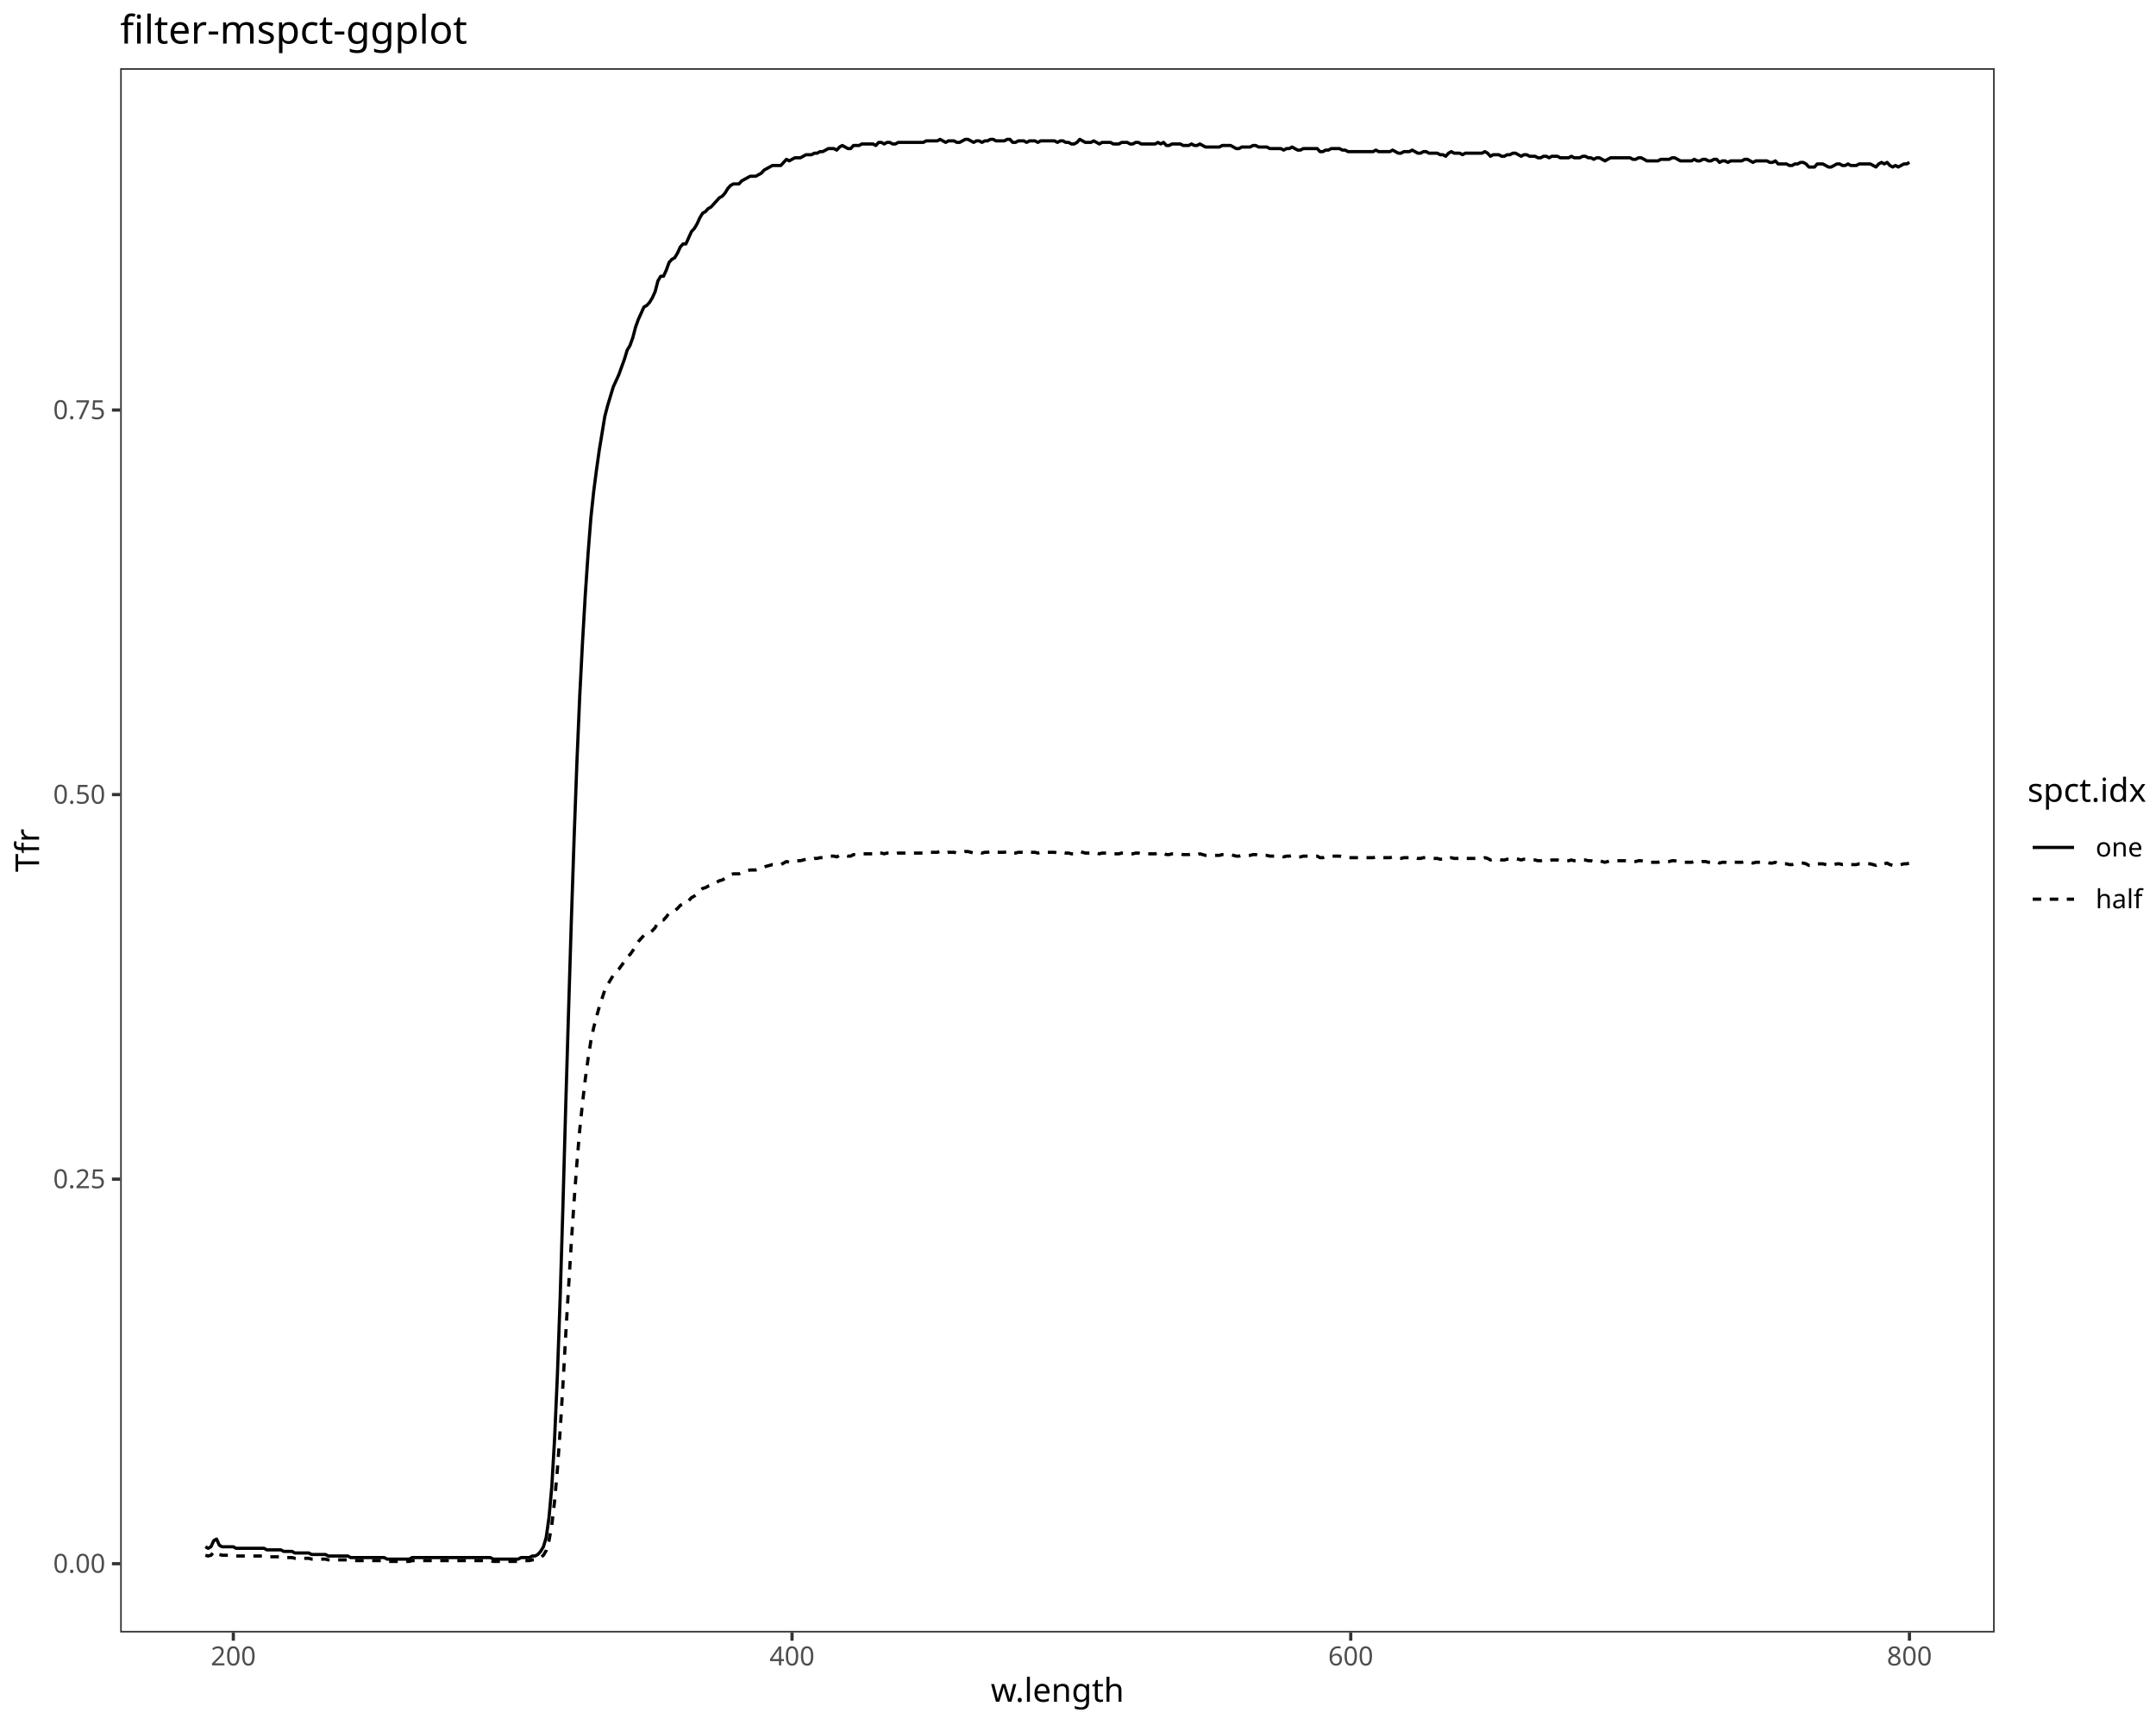
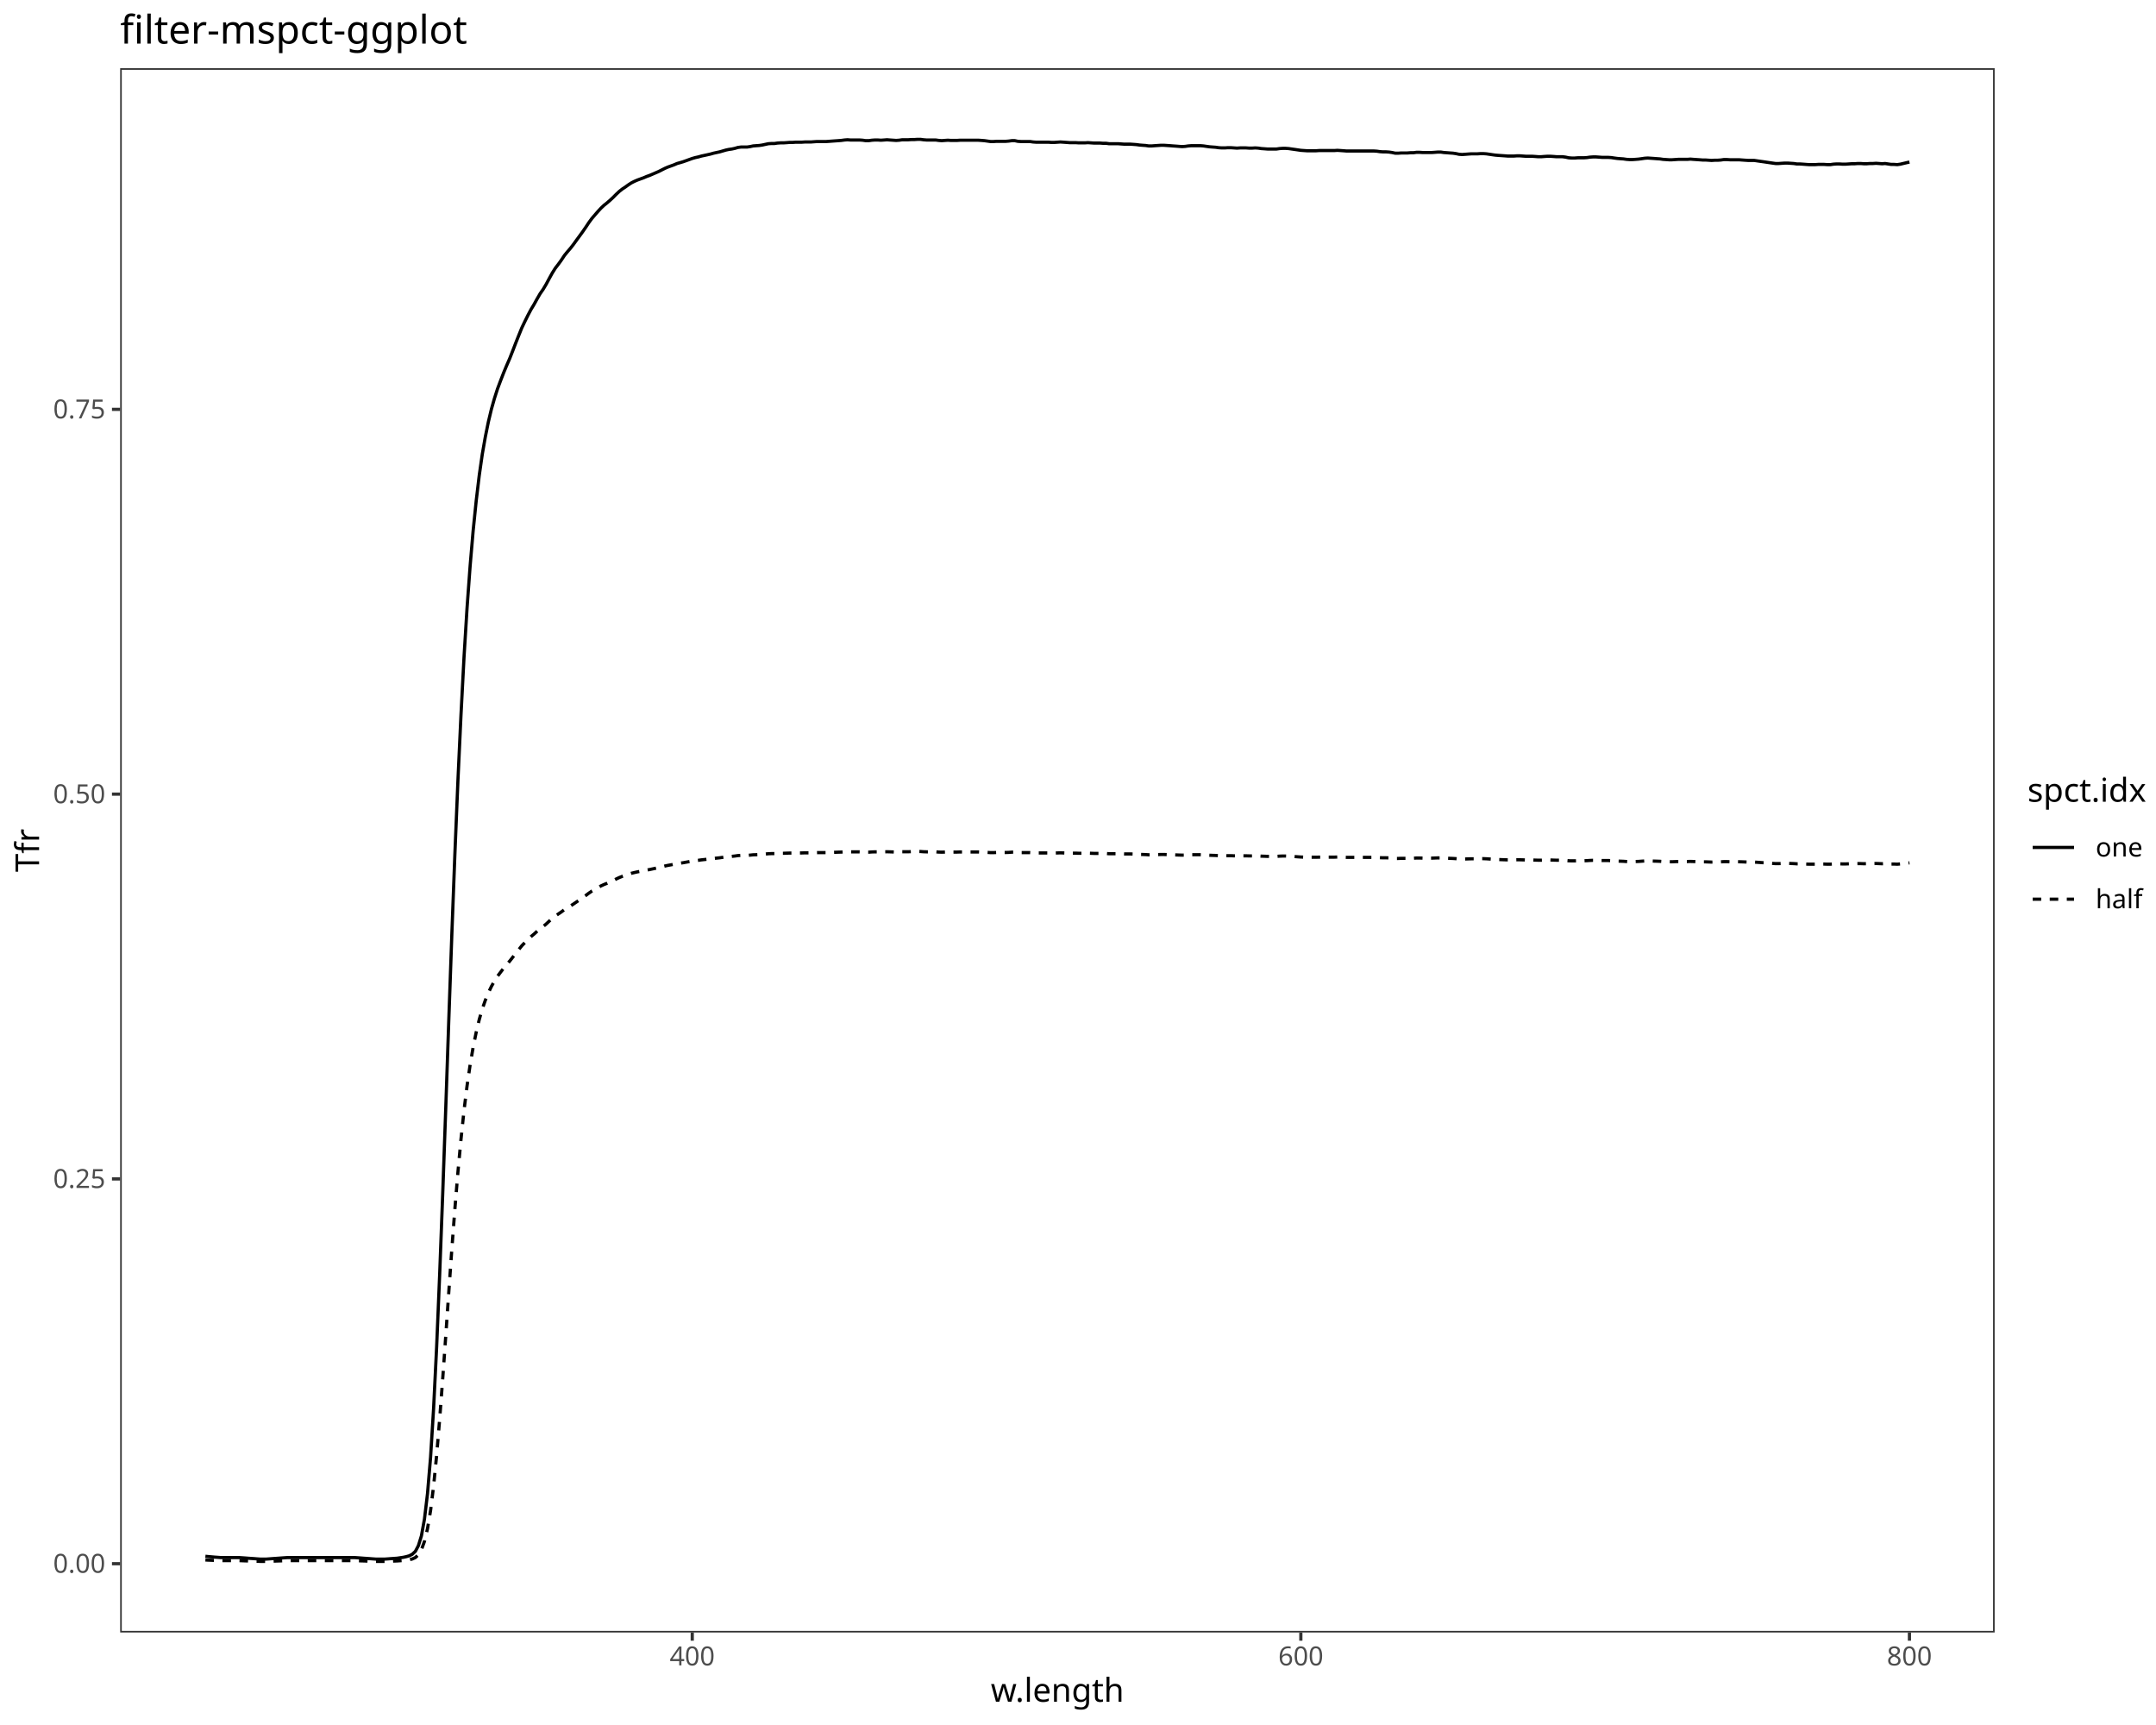
<svg xmlns="http://www.w3.org/2000/svg" class="svglite" data-engine-version="2.0" width="720.00pt" height="576.00pt" viewBox="0 0 720.00 576.00">
  <defs>
    <style type="text/css">
    .svglite line, .svglite polyline, .svglite polygon, .svglite path, .svglite rect, .svglite circle {
      fill: none;
      stroke: #000000;
      stroke-linecap: round;
      stroke-linejoin: round;
      stroke-miterlimit: 10.00;
    }
  </style>
  </defs>
  <rect width="100%" height="100%" style="stroke: none; fill: #FFFFFF;" />
  <defs>
    <clipPath id="cpMC4wMHw3MjAuMDB8MC4wMHw1NzYuMDA=">
      <rect x="0.00" y="0.00" width="720.00" height="576.00" />
    </clipPath>
  </defs>
  <g clip-path="url(#cpMC4wMHw3MjAuMDB8MC4wMHw1NzYuMDA=)">
    <rect x="0.00" y="0.00" width="720.00" height="576.00" style="stroke-width: 1.07; stroke: #FFFFFF; fill: #FFFFFF;" />
  </g>
  <defs>
    <clipPath id="cpNDAuMTN8NjY2LjEyfDIyLjc4fDU0NS4xMQ==">
      <rect x="40.13" y="22.78" width="625.99" height="522.33" />
    </clipPath>
  </defs>
  <g clip-path="url(#cpNDAuMTN8NjY2LjEyfDIyLjc4fDU0NS4xMQ==)">
    <rect x="40.13" y="22.78" width="625.99" height="522.33" style="stroke-width: 1.07; stroke: none; fill: #FFFFFF;" />
-     <polyline points="68.59,516.49 69.52,517.00 70.45,516.49 71.39,514.44 72.32,513.92 73.25,515.98 74.18,516.49 75.12,516.49 76.05,516.49 76.98,516.49 77.92,516.49 78.85,517.00 79.78,517.00 80.71,517.00 81.65,517.00 82.58,517.00 83.51,517.00 84.45,517.00 85.38,517.00 86.31,517.00 87.24,517.00 88.18,517.00 89.11,517.52 90.04,517.52 90.98,517.52 91.91,517.52 92.84,517.52 93.78,517.52 94.71,518.03 95.64,518.03 96.57,518.03 97.51,518.03 98.44,518.55 99.37,518.55 100.31,518.55 101.24,518.55 102.17,518.55 103.10,518.55 104.04,519.06 104.97,519.06 105.90,519.06 106.84,519.06 107.77,519.06 108.70,519.06 109.63,519.57 110.57,519.57 111.50,519.57 112.43,519.57 113.37,519.57 114.30,519.57 115.23,519.57 116.17,519.57 117.10,520.09 118.03,520.09 118.96,520.09 119.90,520.09 120.83,520.09 121.76,520.09 122.70,520.09 123.63,520.09 124.56,520.09 125.49,520.09 126.43,520.09 127.36,520.09 128.29,520.09 129.23,520.60 130.16,520.60 131.09,520.60 132.02,520.60 132.96,520.60 133.89,520.60 134.82,520.60 135.76,520.60 136.69,520.60 137.62,520.09 138.56,520.09 139.49,520.09 140.42,520.09 141.35,520.09 142.29,520.09 143.22,520.09 144.15,520.09 145.09,520.09 146.02,520.09 146.95,520.09 147.88,520.09 148.82,520.09 149.75,520.09 150.68,520.09 151.62,520.09 152.55,520.09 153.48,520.09 154.41,520.09 155.35,520.09 156.28,520.09 157.21,520.09 158.15,520.09 159.08,520.09 160.01,520.09 160.95,520.09 161.88,520.09 162.81,520.09 163.74,520.09 164.68,520.60 165.61,520.60 166.54,520.60 167.48,520.60 168.41,520.60 169.34,520.60 170.27,520.60 171.21,520.60 172.14,520.60 173.07,520.60 174.01,520.09 174.94,520.09 175.87,520.09 176.80,520.09 177.74,519.57 178.67,519.57 179.60,519.06 180.54,518.03 181.47,516.49 182.40,513.41 183.34,506.73 184.27,496.46 185.20,480.54 186.13,459.48 187.07,433.28 188.00,402.47 188.93,369.08 189.87,337.75 190.80,307.45 191.73,279.71 192.66,254.54 193.60,232.46 194.53,214.48 195.46,198.56 196.40,184.69 197.33,172.88 198.26,164.15 199.19,156.95 200.13,150.28 201.06,144.63 201.99,138.98 202.93,135.38 203.86,132.30 204.79,129.22 205.73,127.16 206.66,125.11 207.59,122.54 208.52,119.97 209.46,116.89 210.39,115.35 211.32,112.78 212.26,109.19 213.19,106.62 214.12,104.57 215.05,102.51 215.99,102.00 216.92,100.97 217.85,99.43 218.79,97.37 219.72,93.78 220.65,92.24 221.58,92.24 222.52,90.18 223.45,87.62 224.38,86.59 225.32,86.07 226.25,84.53 227.18,82.48 228.12,81.45 229.05,81.45 229.98,79.40 230.91,77.34 231.85,76.32 232.78,74.77 233.71,72.72 234.65,71.18 235.58,70.67 236.51,69.64 237.44,69.13 238.38,68.10 239.31,67.07 240.24,66.04 241.18,65.53 242.11,64.50 243.04,62.96 243.97,61.93 244.91,61.42 245.84,61.42 246.77,61.42 247.71,60.39 248.64,59.88 249.57,59.37 250.51,58.85 251.44,58.85 252.37,58.85 253.30,58.34 254.24,57.83 255.17,56.80 256.10,56.28 257.04,55.77 257.97,55.26 258.90,55.26 259.83,55.26 260.77,55.26 261.70,54.23 262.63,53.20 263.57,53.72 264.50,53.20 265.43,52.69 266.36,52.69 267.30,52.69 268.23,52.18 269.16,51.66 270.10,51.66 271.03,51.66 271.96,51.15 272.90,51.15 273.83,50.63 274.76,50.63 275.69,50.12 276.63,49.61 277.56,49.61 278.49,49.61 279.43,50.12 280.36,49.09 281.29,48.58 282.22,49.09 283.16,49.61 284.09,49.61 285.02,48.58 285.96,48.58 286.89,48.58 287.82,48.07 288.75,48.07 289.69,48.07 290.62,48.07 291.55,48.07 292.49,48.58 293.42,47.55 294.35,47.55 295.28,48.07 296.22,47.55 297.15,47.55 298.08,48.07 299.02,48.07 299.95,47.55 300.88,47.55 301.82,47.55 302.75,47.55 303.68,47.55 304.61,47.55 305.55,47.55 306.48,47.55 307.41,47.55 308.35,47.55 309.28,47.04 310.21,47.04 311.14,47.04 312.08,47.04 313.01,47.04 313.94,46.53 314.88,47.04 315.81,47.55 316.74,47.04 317.67,47.04 318.61,47.04 319.54,47.55 320.47,47.55 321.41,47.04 322.34,46.53 323.27,46.53 324.21,47.04 325.14,47.55 326.07,47.04 327.00,47.04 327.94,47.55 328.87,47.04 329.80,47.04 330.74,46.53 331.67,46.53 332.60,47.04 333.53,47.04 334.47,47.04 335.40,47.04 336.33,46.53 337.27,46.53 338.20,47.55 339.13,47.55 340.06,47.04 341.00,47.04 341.93,47.04 342.86,47.55 343.80,47.04 344.73,47.04 345.66,47.04 346.60,47.55 347.53,47.04 348.46,47.04 349.39,47.04 350.33,47.04 351.26,47.04 352.19,47.04 353.13,47.55 354.06,47.04 354.99,47.04 355.92,47.55 356.86,47.55 357.79,48.07 358.72,48.07 359.66,47.55 360.59,46.53 361.52,47.04 362.45,47.55 363.39,47.55 364.32,47.55 365.25,47.04 366.19,47.55 367.12,48.07 368.05,47.55 368.99,47.55 369.92,47.55 370.85,47.55 371.78,48.07 372.72,48.07 373.65,48.07 374.58,47.55 375.52,47.55 376.45,47.55 377.38,48.07 378.31,48.07 379.25,47.55 380.18,47.55 381.11,48.07 382.05,48.07 382.98,48.07 383.91,48.07 384.84,48.07 385.78,48.07 386.71,47.55 387.64,48.07 388.58,47.55 389.51,48.58 390.44,48.58 391.38,48.07 392.31,48.07 393.24,48.07 394.17,48.07 395.11,48.58 396.04,48.58 396.97,48.58 397.91,48.07 398.84,48.58 399.77,48.58 400.70,48.07 401.64,48.58 402.57,49.09 403.50,49.09 404.44,49.09 405.37,49.09 406.30,49.09 407.23,49.09 408.17,48.58 409.10,48.58 410.03,48.58 410.97,48.58 411.90,49.09 412.83,49.61 413.77,49.61 414.70,49.09 415.63,49.09 416.56,49.09 417.50,49.09 418.43,48.58 419.36,48.58 420.30,49.09 421.23,49.09 422.16,49.09 423.09,49.09 424.03,49.61 424.96,49.61 425.89,49.61 426.83,49.61 427.76,49.61 428.69,50.12 429.62,49.61 430.56,49.61 431.49,49.09 432.42,49.61 433.36,50.12 434.29,50.12 435.22,49.61 436.16,49.61 437.09,49.61 438.02,49.61 438.95,49.61 439.89,49.61 440.82,50.63 441.75,50.63 442.69,50.12 443.62,50.12 444.55,49.61 445.48,49.61 446.42,49.61 447.35,49.61 448.28,50.12 449.22,50.12 450.15,50.63 451.08,50.63 452.01,50.63 452.95,50.63 453.88,50.63 454.81,50.63 455.75,50.63 456.68,50.63 457.61,50.63 458.55,50.63 459.48,50.12 460.41,50.63 461.34,50.63 462.28,50.63 463.21,50.63 464.14,50.63 465.08,50.12 466.01,50.63 466.94,51.15 467.87,51.15 468.81,50.63 469.74,50.63 470.67,50.63 471.61,50.12 472.54,50.63 473.47,51.15 474.40,51.15 475.34,50.63 476.27,50.63 477.20,51.15 478.14,51.15 479.07,51.15 480.00,51.15 480.93,51.66 481.87,51.66 482.80,52.18 483.73,51.15 484.67,50.63 485.60,51.15 486.53,51.15 487.47,51.15 488.40,51.66 489.33,51.15 490.26,51.15 491.20,51.15 492.13,51.15 493.06,51.15 494.00,51.15 494.93,51.15 495.86,50.63 496.79,51.15 497.73,52.18 498.66,51.66 499.59,51.66 500.53,51.66 501.46,52.18 502.39,52.18 503.32,51.66 504.26,51.66 505.19,51.15 506.12,51.15 507.06,51.66 507.99,52.18 508.92,51.66 509.86,51.66 510.79,52.18 511.72,52.18 512.65,52.18 513.59,52.69 514.52,52.69 515.45,52.18 516.39,52.18 517.32,52.69 518.25,52.18 519.18,52.18 520.12,52.18 521.05,52.69 521.98,52.69 522.92,52.69 523.85,52.69 524.78,52.18 525.71,52.69 526.65,52.69 527.58,52.69 528.51,52.18 529.45,52.18 530.38,52.69 531.31,52.69 532.25,53.20 533.18,52.69 534.11,52.69 535.04,53.20 535.98,53.72 536.91,53.20 537.84,52.69 538.78,52.69 539.71,52.69 540.64,52.69 541.57,52.69 542.51,52.69 543.44,52.69 544.37,52.69 545.31,53.20 546.24,53.20 547.17,52.69 548.10,52.69 549.04,53.20 549.97,53.72 550.90,53.72 551.84,53.72 552.77,53.72 553.70,53.72 554.64,53.20 555.57,53.20 556.50,53.20 557.43,53.20 558.37,52.69 559.30,52.69 560.23,53.20 561.17,53.72 562.10,53.72 563.03,53.72 563.96,53.72 564.90,53.72 565.83,53.20 566.76,53.72 567.70,53.72 568.63,53.20 569.56,53.20 570.49,53.72 571.43,53.72 572.36,53.20 573.29,53.20 574.23,54.23 575.16,53.72 576.09,53.72 577.03,54.23 577.96,53.72 578.89,53.72 579.82,53.72 580.76,53.72 581.69,53.72 582.62,53.20 583.56,53.20 584.49,53.72 585.42,54.23 586.35,53.72 587.29,53.72 588.22,53.72 589.15,53.72 590.09,53.72 591.02,54.23 591.95,54.23 592.88,53.72 593.82,54.74 594.75,54.74 595.68,54.74 596.62,54.74 597.55,55.26 598.48,55.26 599.42,54.74 600.35,54.74 601.28,54.23 602.21,54.23 603.15,54.74 604.08,55.77 605.01,55.77 605.95,55.77 606.88,54.74 607.81,54.74 608.74,54.74 609.68,55.26 610.61,55.77 611.54,55.77 612.48,55.26 613.41,54.74 614.34,54.74 615.27,55.26 616.21,55.26 617.14,54.74 618.07,55.26 619.01,55.26 619.94,55.26 620.87,54.74 621.81,54.74 622.74,54.74 623.67,54.74 624.60,54.74 625.54,55.26 626.47,55.77 627.40,54.74 628.34,54.23 629.27,54.74 630.20,54.23 631.13,55.26 632.07,55.77 633.00,55.26 633.93,55.77 634.87,55.26 635.80,54.74 636.73,54.74 637.66,54.23 " style="stroke-width: 1.07; stroke-linecap: butt;" />
-     <polyline points="68.59,519.32 69.52,519.57 70.45,519.32 71.39,518.29 72.32,518.03 73.25,519.06 74.18,519.32 75.12,519.32 76.05,519.32 76.98,519.32 77.92,519.32 78.85,519.57 79.78,519.57 80.71,519.57 81.65,519.57 82.58,519.57 83.51,519.57 84.45,519.57 85.38,519.57 86.31,519.57 87.24,519.57 88.18,519.57 89.11,519.83 90.04,519.83 90.98,519.83 91.91,519.83 92.84,519.83 93.78,519.83 94.71,520.09 95.64,520.09 96.57,520.09 97.51,520.09 98.44,520.34 99.37,520.34 100.31,520.34 101.24,520.34 102.17,520.34 103.10,520.34 104.04,520.60 104.97,520.60 105.90,520.60 106.84,520.60 107.77,520.60 108.70,520.60 109.63,520.86 110.57,520.86 111.50,520.86 112.43,520.86 113.37,520.86 114.30,520.86 115.23,520.86 116.17,520.86 117.10,521.11 118.03,521.11 118.96,521.11 119.90,521.11 120.83,521.11 121.76,521.11 122.70,521.11 123.63,521.11 124.56,521.11 125.49,521.11 126.43,521.11 127.36,521.11 128.29,521.11 129.23,521.37 130.16,521.37 131.09,521.37 132.02,521.37 132.96,521.37 133.89,521.37 134.82,521.37 135.76,521.37 136.69,521.37 137.62,521.11 138.56,521.11 139.49,521.11 140.42,521.11 141.35,521.11 142.29,521.11 143.22,521.11 144.15,521.11 145.09,521.11 146.02,521.11 146.95,521.11 147.88,521.11 148.82,521.11 149.75,521.11 150.68,521.11 151.62,521.11 152.55,521.11 153.48,521.11 154.41,521.11 155.35,521.11 156.28,521.11 157.21,521.11 158.15,521.11 159.08,521.11 160.01,521.11 160.95,521.11 161.88,521.11 162.81,521.11 163.74,521.11 164.68,521.37 165.61,521.37 166.54,521.37 167.48,521.37 168.41,521.37 169.34,521.37 170.27,521.37 171.21,521.37 172.14,521.37 173.07,521.37 174.01,521.11 174.94,521.11 175.87,521.11 176.80,521.11 177.74,520.86 178.67,520.86 179.60,520.60 180.54,520.09 181.47,519.32 182.40,517.77 183.34,514.44 184.27,509.30 185.20,501.34 186.13,490.81 187.07,477.71 188.00,462.30 188.93,445.61 189.87,429.95 190.80,414.79 191.73,400.93 192.66,388.34 193.60,377.30 194.53,368.31 195.46,360.35 196.40,353.42 197.33,347.51 198.26,343.14 199.19,339.55 200.13,336.21 201.06,333.38 201.99,330.56 202.93,328.76 203.86,327.22 204.79,325.68 205.73,324.65 206.66,323.63 207.59,322.34 208.52,321.06 209.46,319.52 210.39,318.75 211.32,317.46 212.26,315.66 213.19,314.38 214.12,313.35 215.05,312.33 215.99,312.07 216.92,311.56 217.85,310.78 218.79,309.76 219.72,307.96 220.65,307.19 221.58,307.19 222.52,306.16 223.45,304.88 224.38,304.36 225.32,304.11 226.25,303.34 227.18,302.31 228.12,301.80 229.05,301.80 229.98,300.77 230.91,299.74 231.85,299.23 232.78,298.46 233.71,297.43 234.65,296.66 235.58,296.40 236.51,295.89 237.44,295.63 238.38,295.12 239.31,294.61 240.24,294.09 241.18,293.84 242.11,293.32 243.04,292.55 243.97,292.04 244.91,291.78 245.84,291.78 246.77,291.78 247.71,291.27 248.64,291.01 249.57,290.75 250.51,290.50 251.44,290.50 252.37,290.50 253.30,290.24 254.24,289.98 255.17,289.47 256.10,289.21 257.04,288.96 257.97,288.70 258.90,288.70 259.83,288.70 260.77,288.70 261.70,288.19 262.63,287.67 263.57,287.93 264.50,287.67 265.43,287.41 266.36,287.41 267.30,287.41 268.23,287.16 269.16,286.90 270.10,286.90 271.03,286.90 271.96,286.64 272.90,286.64 273.83,286.39 274.76,286.39 275.69,286.13 276.63,285.87 277.56,285.87 278.49,285.87 279.43,286.13 280.36,285.62 281.29,285.36 282.22,285.62 283.16,285.87 284.09,285.87 285.02,285.36 285.96,285.36 286.89,285.36 287.82,285.10 288.75,285.10 289.69,285.10 290.62,285.10 291.55,285.10 292.49,285.36 293.42,284.85 294.35,284.85 295.28,285.10 296.22,284.85 297.15,284.85 298.08,285.10 299.02,285.10 299.95,284.85 300.88,284.85 301.82,284.85 302.75,284.85 303.68,284.85 304.61,284.85 305.55,284.85 306.48,284.85 307.41,284.85 308.35,284.85 309.28,284.59 310.21,284.59 311.14,284.59 312.08,284.59 313.01,284.59 313.94,284.33 314.88,284.59 315.81,284.85 316.74,284.59 317.67,284.59 318.61,284.59 319.54,284.85 320.47,284.85 321.41,284.59 322.34,284.33 323.27,284.33 324.21,284.59 325.14,284.85 326.07,284.59 327.00,284.59 327.94,284.85 328.87,284.59 329.80,284.59 330.74,284.33 331.67,284.33 332.60,284.59 333.53,284.59 334.47,284.59 335.40,284.59 336.33,284.33 337.27,284.33 338.20,284.85 339.13,284.85 340.06,284.59 341.00,284.59 341.93,284.59 342.86,284.85 343.80,284.59 344.73,284.59 345.66,284.59 346.60,284.85 347.53,284.59 348.46,284.59 349.39,284.59 350.33,284.59 351.26,284.59 352.19,284.59 353.13,284.85 354.06,284.59 354.99,284.59 355.92,284.85 356.86,284.85 357.79,285.10 358.72,285.10 359.66,284.85 360.59,284.33 361.52,284.59 362.45,284.85 363.39,284.85 364.32,284.85 365.25,284.59 366.19,284.85 367.12,285.10 368.05,284.85 368.99,284.85 369.92,284.85 370.85,284.85 371.78,285.10 372.72,285.10 373.65,285.10 374.58,284.85 375.52,284.85 376.45,284.85 377.38,285.10 378.31,285.10 379.25,284.85 380.18,284.85 381.11,285.10 382.05,285.10 382.98,285.10 383.91,285.10 384.84,285.10 385.78,285.10 386.71,284.85 387.64,285.10 388.58,284.85 389.51,285.36 390.44,285.36 391.38,285.10 392.31,285.10 393.24,285.10 394.17,285.10 395.11,285.36 396.04,285.36 396.97,285.36 397.91,285.10 398.84,285.36 399.77,285.36 400.70,285.10 401.64,285.36 402.57,285.62 403.50,285.62 404.44,285.62 405.37,285.62 406.30,285.62 407.23,285.62 408.17,285.36 409.10,285.36 410.03,285.36 410.97,285.36 411.90,285.62 412.83,285.87 413.77,285.87 414.70,285.62 415.63,285.62 416.56,285.62 417.50,285.62 418.43,285.36 419.36,285.36 420.30,285.62 421.23,285.62 422.16,285.62 423.09,285.62 424.03,285.87 424.96,285.87 425.89,285.87 426.83,285.87 427.76,285.87 428.69,286.13 429.62,285.87 430.56,285.87 431.49,285.62 432.42,285.87 433.36,286.13 434.29,286.13 435.22,285.87 436.16,285.87 437.09,285.87 438.02,285.87 438.95,285.87 439.89,285.87 440.82,286.39 441.75,286.39 442.69,286.13 443.62,286.13 444.55,285.87 445.48,285.87 446.42,285.87 447.35,285.87 448.28,286.13 449.22,286.13 450.15,286.39 451.08,286.39 452.01,286.39 452.95,286.39 453.88,286.39 454.81,286.39 455.75,286.39 456.68,286.39 457.61,286.39 458.55,286.39 459.48,286.13 460.41,286.39 461.34,286.39 462.28,286.39 463.21,286.39 464.14,286.39 465.08,286.13 466.01,286.39 466.94,286.64 467.87,286.64 468.81,286.39 469.74,286.39 470.67,286.39 471.61,286.13 472.54,286.39 473.47,286.64 474.40,286.64 475.34,286.39 476.27,286.39 477.20,286.64 478.14,286.64 479.07,286.64 480.00,286.64 480.93,286.90 481.87,286.90 482.80,287.16 483.73,286.64 484.67,286.39 485.60,286.64 486.53,286.64 487.47,286.64 488.40,286.90 489.33,286.64 490.26,286.64 491.20,286.64 492.13,286.64 493.06,286.64 494.00,286.64 494.93,286.64 495.86,286.39 496.79,286.64 497.73,287.16 498.66,286.90 499.59,286.90 500.53,286.90 501.46,287.16 502.39,287.16 503.32,286.90 504.26,286.90 505.19,286.64 506.12,286.64 507.06,286.90 507.99,287.16 508.92,286.90 509.86,286.90 510.79,287.16 511.72,287.16 512.65,287.16 513.59,287.41 514.52,287.41 515.45,287.16 516.39,287.16 517.32,287.41 518.25,287.16 519.18,287.16 520.12,287.16 521.05,287.41 521.98,287.41 522.92,287.41 523.85,287.41 524.78,287.16 525.71,287.41 526.65,287.41 527.58,287.41 528.51,287.16 529.45,287.16 530.38,287.41 531.31,287.41 532.25,287.67 533.18,287.41 534.11,287.41 535.04,287.67 535.98,287.93 536.91,287.67 537.84,287.41 538.78,287.41 539.71,287.41 540.64,287.41 541.57,287.41 542.51,287.41 543.44,287.41 544.37,287.41 545.31,287.67 546.24,287.67 547.17,287.41 548.10,287.41 549.04,287.67 549.97,287.93 550.90,287.93 551.84,287.93 552.77,287.93 553.70,287.93 554.64,287.67 555.57,287.67 556.50,287.67 557.43,287.67 558.37,287.41 559.30,287.41 560.23,287.67 561.17,287.93 562.10,287.93 563.03,287.93 563.96,287.93 564.90,287.93 565.83,287.67 566.76,287.93 567.70,287.93 568.63,287.67 569.56,287.67 570.49,287.93 571.43,287.93 572.36,287.67 573.29,287.67 574.23,288.19 575.16,287.93 576.09,287.93 577.03,288.19 577.96,287.93 578.89,287.93 579.82,287.93 580.76,287.93 581.69,287.93 582.62,287.67 583.56,287.67 584.49,287.93 585.42,288.19 586.35,287.93 587.29,287.93 588.22,287.93 589.15,287.93 590.09,287.93 591.02,288.19 591.95,288.19 592.88,287.93 593.82,288.44 594.75,288.44 595.68,288.44 596.62,288.44 597.55,288.70 598.48,288.70 599.42,288.44 600.35,288.44 601.28,288.19 602.21,288.19 603.15,288.44 604.08,288.96 605.01,288.96 605.95,288.96 606.88,288.44 607.81,288.44 608.74,288.44 609.68,288.70 610.61,288.96 611.54,288.96 612.48,288.70 613.41,288.44 614.34,288.44 615.27,288.70 616.21,288.70 617.14,288.44 618.07,288.70 619.01,288.70 619.94,288.70 620.87,288.44 621.81,288.44 622.74,288.44 623.67,288.44 624.60,288.44 625.54,288.70 626.47,288.96 627.40,288.44 628.34,288.19 629.27,288.44 630.20,288.19 631.13,288.70 632.07,288.96 633.00,288.70 633.93,288.96 634.87,288.70 635.80,288.44 636.73,288.44 637.66,288.19 " style="stroke-width: 1.07; stroke-dasharray: 2.85,2.85; stroke-linecap: butt;" />
+     <polyline points="68.59,519.66 69.60,519.76 70.62,519.85 71.64,519.94 72.65,520.01 73.67,520.09 74.68,520.09 75.70,520.09 76.72,520.09 77.73,520.09 78.75,520.09 79.77,520.09 80.78,520.16 81.80,520.23 82.81,520.31 83.83,520.38 84.85,520.45 85.86,520.53 86.88,520.60 87.89,520.60 88.91,520.60 89.93,520.53 90.94,520.45 91.96,520.38 92.98,520.31 93.99,520.23 95.01,520.16 96.02,520.09 97.04,520.09 98.06,520.09 99.07,520.09 100.09,520.09 101.11,520.09 102.12,520.09 103.14,520.09 104.15,520.09 105.17,520.09 106.19,520.09 107.20,520.09 108.22,520.09 109.24,520.09 110.25,520.09 111.27,520.09 112.28,520.09 113.30,520.09 114.32,520.09 115.33,520.09 116.35,520.09 117.36,520.09 118.38,520.09 119.40,520.16 120.41,520.23 121.43,520.31 122.45,520.38 123.46,520.45 124.48,520.53 125.49,520.60 126.51,520.60 127.53,520.60 128.54,520.60 129.56,520.53 130.58,520.45 131.59,520.38 132.61,520.31 133.62,520.16 134.64,520.01 135.66,519.79 136.67,519.50 137.69,518.98 138.71,518.03 139.72,516.12 140.74,512.82 141.75,507.24 142.77,498.72 143.79,486.61 144.80,470.31 145.82,449.68 146.83,425.52 147.85,398.50 148.87,369.79 149.88,340.50 150.90,311.79 151.92,284.92 152.93,260.55 153.95,238.67 154.96,219.43 155.98,202.91 157.00,188.96 158.01,177.21 159.03,167.23 160.05,158.71 161.06,151.66 162.08,145.86 163.09,140.87 164.11,136.61 165.13,133.01 166.14,129.86 167.16,127.14 168.18,124.50 169.19,122.07 170.21,119.73 171.22,117.16 172.24,114.51 173.26,111.94 174.27,109.45 175.29,107.32 176.31,105.26 177.32,103.35 178.34,101.66 179.35,99.83 180.37,98.07 181.39,96.60 182.40,94.91 183.42,93.00 184.43,91.17 185.45,89.55 186.47,88.23 187.48,86.83 188.50,85.29 189.52,84.04 190.53,82.87 191.55,81.55 192.56,80.15 193.58,78.76 194.60,77.36 195.61,75.89 196.63,74.35 197.65,72.96 198.66,71.78 199.68,70.61 200.69,69.51 201.71,68.55 202.73,67.74 203.74,66.86 204.76,65.91 205.78,64.88 206.79,63.93 207.81,63.12 208.82,62.46 209.84,61.72 210.86,61.06 211.87,60.55 212.89,60.11 213.90,59.74 214.92,59.37 215.94,58.93 216.95,58.57 217.97,58.13 218.99,57.69 220.00,57.25 221.02,56.73 222.03,56.22 223.05,55.78 224.07,55.41 225.08,55.04 226.10,54.60 227.12,54.31 228.13,54.01 229.15,53.65 230.16,53.28 231.18,52.91 232.20,52.62 233.21,52.40 234.23,52.11 235.25,51.89 236.26,51.67 237.28,51.44 238.29,51.15 239.31,50.93 240.33,50.71 241.34,50.42 242.36,50.12 243.37,49.90 244.39,49.76 245.41,49.54 246.42,49.24 247.44,49.10 248.46,49.10 249.47,49.10 250.49,48.95 251.50,48.73 252.52,48.65 253.54,48.58 254.55,48.43 255.57,48.21 256.59,47.99 257.60,47.92 258.62,47.92 259.63,47.77 260.65,47.70 261.67,47.70 262.68,47.63 263.70,47.55 264.72,47.55 265.73,47.48 266.75,47.48 267.76,47.48 268.78,47.41 269.80,47.41 270.81,47.41 271.83,47.33 272.85,47.26 273.86,47.26 274.88,47.26 275.89,47.26 276.91,47.19 277.93,47.11 278.94,47.04 279.96,46.97 280.97,46.89 281.99,46.75 283.01,46.67 284.02,46.75 285.04,46.75 286.06,46.75 287.07,46.75 288.09,46.82 289.10,46.97 290.12,46.97 291.14,46.82 292.15,46.75 293.17,46.75 294.19,46.82 295.20,46.75 296.22,46.67 297.23,46.75 298.25,46.82 299.27,46.89 300.28,46.82 301.30,46.67 302.32,46.67 303.33,46.67 304.35,46.60 305.36,46.60 306.38,46.53 307.40,46.53 308.41,46.67 309.43,46.75 310.44,46.75 311.46,46.75 312.48,46.75 313.49,46.89 314.51,46.97 315.53,46.89 316.54,46.82 317.56,46.89 318.57,46.89 319.59,46.89 320.61,46.82 321.62,46.82 322.64,46.82 323.66,46.82 324.67,46.82 325.69,46.82 326.70,46.82 327.72,46.89 328.74,46.97 329.75,47.11 330.77,47.26 331.79,47.26 332.80,47.19 333.82,47.19 334.83,47.19 335.85,47.19 336.87,47.11 337.88,46.97 338.90,46.97 339.91,47.19 340.93,47.26 341.95,47.26 342.96,47.26 343.98,47.26 345.00,47.41 346.01,47.48 347.03,47.48 348.04,47.48 349.06,47.48 350.08,47.48 351.09,47.55 352.11,47.55 353.13,47.48 354.14,47.41 355.16,47.48 356.17,47.55 357.19,47.63 358.21,47.63 359.22,47.63 360.24,47.70 361.26,47.70 362.27,47.70 363.29,47.63 364.30,47.70 365.32,47.77 366.34,47.77 367.35,47.77 368.37,47.85 369.39,47.85 370.40,47.99 371.42,47.99 372.43,47.99 373.45,47.99 374.47,48.07 375.48,48.14 376.50,48.14 377.51,48.14 378.53,48.21 379.55,48.29 380.56,48.43 381.58,48.51 382.60,48.58 383.61,48.73 384.63,48.73 385.64,48.65 386.66,48.58 387.68,48.51 388.69,48.51 389.71,48.58 390.73,48.65 391.74,48.73 392.76,48.80 393.77,48.88 394.79,48.95 395.81,48.88 396.82,48.73 397.84,48.65 398.86,48.65 399.87,48.65 400.89,48.65 401.90,48.73 402.92,48.88 403.94,49.02 404.95,49.10 405.97,49.17 406.98,49.32 408.00,49.39 409.02,49.39 410.03,49.32 411.05,49.32 412.07,49.39 413.08,49.46 414.10,49.39 415.11,49.39 416.13,49.39 417.15,49.46 418.16,49.46 419.18,49.39 420.20,49.46 421.21,49.61 422.23,49.68 423.24,49.76 424.26,49.76 425.28,49.76 426.29,49.76 427.31,49.61 428.33,49.54 429.34,49.54 430.36,49.61 431.37,49.76 432.39,49.90 433.41,50.05 434.42,50.20 435.44,50.27 436.45,50.34 437.47,50.34 438.49,50.34 439.50,50.34 440.52,50.27 441.54,50.27 442.55,50.27 443.57,50.27 444.58,50.27 445.60,50.27 446.62,50.20 447.63,50.27 448.65,50.34 449.67,50.42 450.68,50.42 451.70,50.42 452.71,50.42 453.73,50.42 454.75,50.42 455.76,50.42 456.78,50.42 457.80,50.42 458.81,50.42 459.83,50.49 460.84,50.64 461.86,50.71 462.88,50.71 463.89,50.78 464.91,50.93 465.93,51.15 466.94,51.15 467.96,51.08 468.97,51.08 469.99,51.08 471.01,51.00 472.02,51.00 473.04,50.86 474.05,50.86 475.07,50.93 476.09,50.93 477.10,50.93 478.12,50.93 479.14,50.86 480.15,50.78 481.17,50.78 482.18,50.93 483.20,51.00 484.22,51.08 485.23,51.15 486.25,51.30 487.27,51.52 488.28,51.59 489.30,51.52 490.31,51.44 491.33,51.37 492.35,51.37 493.36,51.37 494.38,51.30 495.40,51.30 496.41,51.37 497.43,51.52 498.44,51.67 499.46,51.81 500.48,51.89 501.49,51.96 502.51,52.03 503.52,52.11 504.54,52.11 505.56,52.11 506.57,52.03 507.59,52.03 508.61,52.11 509.62,52.18 510.64,52.18 511.65,52.18 512.67,52.25 513.69,52.33 514.70,52.33 515.72,52.25 516.74,52.18 517.75,52.18 518.77,52.25 519.78,52.33 520.80,52.33 521.82,52.33 522.83,52.47 523.85,52.69 524.87,52.77 525.88,52.77 526.90,52.69 527.91,52.69 528.93,52.69 529.95,52.62 530.96,52.47 531.98,52.40 532.99,52.40 534.01,52.47 535.03,52.55 536.04,52.55 537.06,52.55 538.08,52.62 539.09,52.77 540.11,52.91 541.12,52.99 542.14,53.06 543.16,53.21 544.17,53.28 545.19,53.28 546.21,53.21 547.22,53.13 548.24,52.99 549.25,52.84 550.27,52.77 551.29,52.84 552.30,52.91 553.32,52.99 554.34,53.06 555.35,53.21 556.37,53.28 557.38,53.35 558.40,53.35 559.42,53.28 560.43,53.21 561.45,53.21 562.47,53.21 563.48,53.21 564.50,53.13 565.51,53.21 566.53,53.28 567.55,53.35 568.56,53.43 569.58,53.43 570.59,53.50 571.61,53.57 572.63,53.50 573.64,53.50 574.66,53.43 575.68,53.28 576.69,53.28 577.71,53.35 578.72,53.35 579.74,53.35 580.76,53.35 581.77,53.43 582.79,53.50 583.81,53.57 584.82,53.57 585.84,53.57 586.85,53.72 587.87,53.87 588.89,54.01 589.90,54.16 590.92,54.31 591.94,54.46 592.95,54.60 593.97,54.60 594.98,54.53 596.00,54.46 597.02,54.46 598.03,54.53 599.05,54.60 600.06,54.75 601.08,54.75 602.10,54.82 603.11,54.90 604.13,54.97 605.15,54.97 606.16,54.97 607.18,54.90 608.19,54.90 609.21,54.90 610.23,54.97 611.24,54.97 612.26,54.82 613.28,54.75 614.29,54.75 615.31,54.82 616.32,54.82 617.34,54.75 618.36,54.68 619.37,54.68 620.39,54.60 621.41,54.60 622.42,54.68 623.44,54.68 624.45,54.60 625.47,54.60 626.49,54.53 627.50,54.60 628.52,54.68 629.53,54.60 630.55,54.75 631.57,54.90 632.58,54.90 633.60,54.97 634.62,54.82 635.63,54.58 636.65,54.34 637.66,54.11 " style="stroke-width: 1.07; stroke-linecap: butt;" />
+     <polyline points="68.59,520.90 69.60,520.95 70.62,520.99 71.64,521.04 72.65,521.08 73.67,521.11 74.68,521.11 75.70,521.11 76.72,521.11 77.73,521.11 78.75,521.11 79.77,521.11 80.78,521.15 81.80,521.19 82.81,521.22 83.83,521.26 84.85,521.30 85.86,521.33 86.88,521.37 87.89,521.37 88.91,521.37 89.93,521.33 90.94,521.30 91.96,521.26 92.98,521.22 93.99,521.19 95.01,521.15 96.02,521.11 97.04,521.11 98.06,521.11 99.07,521.11 100.09,521.11 101.11,521.11 102.12,521.11 103.14,521.11 104.15,521.11 105.17,521.11 106.19,521.11 107.20,521.11 108.22,521.11 109.24,521.11 110.25,521.11 111.27,521.11 112.28,521.11 113.30,521.11 114.32,521.11 115.33,521.11 116.35,521.11 117.36,521.11 118.38,521.11 119.40,521.15 120.41,521.19 121.43,521.22 122.45,521.26 123.46,521.30 124.48,521.33 125.49,521.37 126.51,521.37 127.53,521.37 128.54,521.37 129.56,521.33 130.58,521.30 131.59,521.26 132.61,521.22 133.62,521.15 134.64,521.08 135.66,520.97 136.67,520.82 137.69,520.56 138.71,520.09 139.72,519.13 140.74,517.48 141.75,514.69 142.77,510.43 143.79,504.37 144.80,496.22 145.82,485.91 146.83,473.83 147.85,460.32 148.87,445.97 149.88,431.32 150.90,416.97 151.92,403.53 152.93,391.34 153.95,380.40 154.96,370.79 155.98,362.53 157.00,355.55 158.01,349.68 159.03,344.68 160.05,340.43 161.06,336.90 162.08,334.00 163.09,331.51 164.11,329.38 165.13,327.58 166.14,326.00 167.16,324.64 168.18,323.32 169.19,322.11 170.21,320.93 171.22,319.65 172.24,318.33 173.26,317.04 174.27,315.79 175.29,314.73 176.31,313.70 177.32,312.75 178.34,311.90 179.35,310.98 180.37,310.10 181.39,309.37 182.40,308.53 183.42,307.57 184.43,306.65 185.45,305.85 186.47,305.18 187.48,304.49 188.50,303.72 189.52,303.09 190.53,302.50 191.55,301.84 192.56,301.15 193.58,300.45 194.60,299.75 195.61,299.02 196.63,298.25 197.65,297.55 198.66,296.96 199.68,296.37 200.69,295.82 201.71,295.35 202.73,294.94 203.74,294.50 204.76,294.02 205.78,293.51 206.79,293.03 207.81,292.63 208.82,292.30 209.84,291.93 210.86,291.60 211.87,291.35 212.89,291.12 213.90,290.94 214.92,290.76 215.94,290.54 216.95,290.35 217.97,290.13 218.99,289.91 220.00,289.69 221.02,289.44 222.03,289.18 223.05,288.96 224.07,288.78 225.08,288.59 226.10,288.37 227.12,288.22 228.13,288.08 229.15,287.89 230.16,287.71 231.18,287.53 232.20,287.38 233.21,287.27 234.23,287.12 235.25,287.01 236.26,286.90 237.28,286.79 238.29,286.65 239.31,286.54 240.33,286.43 241.34,286.28 242.36,286.13 243.37,286.02 244.39,285.95 245.41,285.84 246.42,285.69 247.44,285.62 248.46,285.62 249.47,285.62 250.49,285.54 251.50,285.43 252.52,285.40 253.54,285.36 254.55,285.29 255.57,285.18 256.59,285.07 257.60,285.03 258.62,285.03 259.63,284.96 260.65,284.92 261.67,284.92 262.68,284.88 263.70,284.85 264.72,284.85 265.73,284.81 266.75,284.81 267.76,284.81 268.78,284.77 269.80,284.77 270.81,284.77 271.83,284.74 272.85,284.70 273.86,284.70 274.88,284.70 275.89,284.70 276.91,284.66 277.93,284.63 278.94,284.59 279.96,284.55 280.97,284.52 281.99,284.44 283.01,284.41 284.02,284.44 285.04,284.44 286.06,284.44 287.07,284.44 288.09,284.48 289.10,284.55 290.12,284.55 291.14,284.48 292.15,284.44 293.17,284.44 294.19,284.48 295.20,284.44 296.22,284.41 297.23,284.44 298.25,284.48 299.27,284.52 300.28,284.48 301.30,284.41 302.32,284.41 303.33,284.41 304.35,284.37 305.36,284.37 306.38,284.33 307.40,284.33 308.41,284.41 309.43,284.44 310.44,284.44 311.46,284.44 312.48,284.44 313.49,284.52 314.51,284.55 315.53,284.52 316.54,284.48 317.56,284.52 318.57,284.52 319.59,284.52 320.61,284.48 321.62,284.48 322.64,284.48 323.66,284.48 324.67,284.48 325.69,284.48 326.70,284.48 327.72,284.52 328.74,284.55 329.75,284.63 330.77,284.70 331.79,284.70 332.80,284.66 333.82,284.66 334.83,284.66 335.85,284.66 336.87,284.63 337.88,284.55 338.90,284.55 339.91,284.66 340.93,284.70 341.95,284.70 342.96,284.70 343.98,284.70 345.00,284.77 346.01,284.81 347.03,284.81 348.04,284.81 349.06,284.81 350.08,284.81 351.09,284.85 352.11,284.85 353.13,284.81 354.14,284.77 355.16,284.81 356.17,284.85 357.19,284.88 358.21,284.88 359.22,284.88 360.24,284.92 361.26,284.92 362.27,284.92 363.29,284.88 364.30,284.92 365.32,284.96 366.34,284.96 367.35,284.96 368.37,284.99 369.39,284.99 370.40,285.07 371.42,285.07 372.43,285.07 373.45,285.07 374.47,285.10 375.48,285.14 376.50,285.14 377.51,285.14 378.53,285.18 379.55,285.21 380.56,285.29 381.58,285.32 382.60,285.36 383.61,285.43 384.63,285.43 385.64,285.40 386.66,285.36 387.68,285.32 388.69,285.32 389.71,285.36 390.73,285.40 391.74,285.43 392.76,285.47 393.77,285.51 394.79,285.54 395.81,285.51 396.82,285.43 397.84,285.40 398.86,285.40 399.87,285.40 400.89,285.40 401.90,285.43 402.92,285.51 403.94,285.58 404.95,285.62 405.97,285.65 406.98,285.73 408.00,285.77 409.02,285.77 410.03,285.73 411.05,285.73 412.07,285.77 413.08,285.80 414.10,285.77 415.11,285.77 416.13,285.77 417.15,285.80 418.16,285.80 419.18,285.77 420.20,285.80 421.21,285.88 422.23,285.91 423.24,285.95 424.26,285.95 425.28,285.95 426.29,285.95 427.31,285.88 428.33,285.84 429.34,285.84 430.36,285.88 431.37,285.95 432.39,286.02 433.41,286.10 434.42,286.17 435.44,286.21 436.45,286.24 437.47,286.24 438.49,286.24 439.50,286.24 440.52,286.21 441.54,286.21 442.55,286.21 443.57,286.21 444.58,286.21 445.60,286.21 446.62,286.17 447.63,286.21 448.65,286.24 449.67,286.28 450.68,286.28 451.70,286.28 452.71,286.28 453.73,286.28 454.75,286.28 455.76,286.28 456.78,286.28 457.80,286.28 458.81,286.28 459.83,286.32 460.84,286.39 461.86,286.43 462.88,286.43 463.89,286.46 464.91,286.54 465.93,286.65 466.94,286.65 467.96,286.61 468.97,286.61 469.99,286.61 471.01,286.57 472.02,286.57 473.04,286.50 474.05,286.50 475.07,286.54 476.09,286.54 477.10,286.54 478.12,286.54 479.14,286.50 480.15,286.46 481.17,286.46 482.18,286.54 483.20,286.57 484.22,286.61 485.23,286.65 486.25,286.72 487.27,286.83 488.28,286.87 489.30,286.83 490.31,286.79 491.33,286.76 492.35,286.76 493.36,286.76 494.38,286.72 495.40,286.72 496.41,286.76 497.43,286.83 498.44,286.90 499.46,286.98 500.48,287.01 501.49,287.05 502.51,287.09 503.52,287.12 504.54,287.12 505.56,287.12 506.57,287.09 507.59,287.09 508.61,287.12 509.62,287.16 510.64,287.16 511.65,287.16 512.67,287.20 513.69,287.23 514.70,287.23 515.72,287.20 516.74,287.16 517.75,287.16 518.77,287.20 519.78,287.23 520.80,287.23 521.82,287.23 522.83,287.31 523.85,287.42 524.87,287.45 525.88,287.45 526.90,287.42 527.91,287.42 528.93,287.42 529.95,287.38 530.96,287.31 531.98,287.27 532.99,287.27 534.01,287.31 535.03,287.34 536.04,287.34 537.06,287.34 538.08,287.38 539.09,287.45 540.11,287.53 541.12,287.56 542.14,287.60 543.16,287.67 544.17,287.71 545.19,287.71 546.21,287.67 547.22,287.64 548.24,287.56 549.25,287.49 550.27,287.45 551.29,287.49 552.30,287.53 553.32,287.56 554.34,287.60 555.35,287.67 556.37,287.71 557.38,287.75 558.40,287.75 559.42,287.71 560.43,287.67 561.45,287.67 562.47,287.67 563.48,287.67 564.50,287.64 565.51,287.67 566.53,287.71 567.55,287.75 568.56,287.78 569.58,287.78 570.59,287.82 571.61,287.86 572.63,287.82 573.64,287.82 574.66,287.78 575.68,287.71 576.69,287.71 577.71,287.75 578.72,287.75 579.74,287.75 580.76,287.75 581.77,287.78 582.79,287.82 583.81,287.86 584.82,287.86 585.84,287.86 586.85,287.93 587.87,288.00 588.89,288.08 589.90,288.15 590.92,288.22 591.94,288.30 592.95,288.37 593.97,288.37 594.98,288.33 596.00,288.30 597.02,288.30 598.03,288.33 599.05,288.37 600.06,288.44 601.08,288.44 602.10,288.48 603.11,288.52 604.13,288.56 605.15,288.56 606.16,288.56 607.18,288.52 608.19,288.52 609.21,288.52 610.23,288.56 611.24,288.56 612.26,288.48 613.28,288.44 614.29,288.44 615.31,288.48 616.32,288.48 617.34,288.44 618.36,288.41 619.37,288.41 620.39,288.37 621.41,288.37 622.42,288.41 623.44,288.41 624.45,288.37 625.47,288.37 626.49,288.33 627.50,288.37 628.52,288.41 629.53,288.37 630.55,288.44 631.57,288.52 632.58,288.52 633.60,288.56 634.62,288.48 635.63,288.36 636.65,288.24 637.66,288.12 " style="stroke-width: 1.07; stroke-dasharray: 2.85,2.85; stroke-linecap: butt;" />
    <rect x="40.13" y="22.78" width="625.99" height="522.33" style="stroke-width: 1.07; stroke: #333333;" />
  </g>
  <g clip-path="url(#cpMC4wMHw3MjAuMDB8MC4wMHw1NzYuMDA=)">
    <text x="35.20" y="525.17" text-anchor="end" style="font-size: 8.80px; fill: #4D4D4D; font-family: sans;" textLength="17.13px" lengthAdjust="spacingAndGlyphs">0.00</text>
-     <text x="35.20" y="396.76" text-anchor="end" style="font-size: 8.80px; fill: #4D4D4D; font-family: sans;" textLength="17.13px" lengthAdjust="spacingAndGlyphs">0.25</text>
-     <text x="35.20" y="268.36" text-anchor="end" style="font-size: 8.80px; fill: #4D4D4D; font-family: sans;" textLength="17.13px" lengthAdjust="spacingAndGlyphs">0.50</text>
-     <text x="35.20" y="139.95" text-anchor="end" style="font-size: 8.80px; fill: #4D4D4D; font-family: sans;" textLength="17.13px" lengthAdjust="spacingAndGlyphs">0.75</text>
+     <text x="35.20" y="396.68" text-anchor="end" style="font-size: 8.80px; fill: #4D4D4D; font-family: sans;" textLength="17.13px" lengthAdjust="spacingAndGlyphs">0.25</text>
+     <text x="35.20" y="268.20" text-anchor="end" style="font-size: 8.80px; fill: #4D4D4D; font-family: sans;" textLength="17.13px" lengthAdjust="spacingAndGlyphs">0.50</text>
+     <text x="35.20" y="139.71" text-anchor="end" style="font-size: 8.80px; fill: #4D4D4D; font-family: sans;" textLength="17.13px" lengthAdjust="spacingAndGlyphs">0.75</text>
    <polyline points="37.39,522.14 40.13,522.14 " style="stroke-width: 1.07; stroke: #333333; stroke-linecap: butt;" />
-     <polyline points="37.39,393.73 40.13,393.73 " style="stroke-width: 1.07; stroke: #333333; stroke-linecap: butt;" />
-     <polyline points="37.39,265.33 40.13,265.33 " style="stroke-width: 1.07; stroke: #333333; stroke-linecap: butt;" />
-     <polyline points="37.39,136.92 40.13,136.92 " style="stroke-width: 1.07; stroke: #333333; stroke-linecap: butt;" />
-     <polyline points="77.92,547.85 77.92,545.11 " style="stroke-width: 1.07; stroke: #333333; stroke-linecap: butt;" />
-     <polyline points="264.50,547.85 264.50,545.11 " style="stroke-width: 1.07; stroke: #333333; stroke-linecap: butt;" />
-     <polyline points="451.08,547.85 451.08,545.11 " style="stroke-width: 1.07; stroke: #333333; stroke-linecap: butt;" />
+     <polyline points="37.39,393.66 40.13,393.66 " style="stroke-width: 1.07; stroke: #333333; stroke-linecap: butt;" />
+     <polyline points="37.39,265.17 40.13,265.17 " style="stroke-width: 1.07; stroke: #333333; stroke-linecap: butt;" />
+     <polyline points="37.39,136.69 40.13,136.69 " style="stroke-width: 1.07; stroke: #333333; stroke-linecap: butt;" />
+     <polyline points="231.18,547.85 231.18,545.11 " style="stroke-width: 1.07; stroke: #333333; stroke-linecap: butt;" />
+     <polyline points="434.42,547.85 434.42,545.11 " style="stroke-width: 1.07; stroke: #333333; stroke-linecap: butt;" />
    <polyline points="637.66,547.85 637.66,545.11 " style="stroke-width: 1.07; stroke: #333333; stroke-linecap: butt;" />
-     <text x="77.92" y="556.10" text-anchor="middle" style="font-size: 8.80px; fill: #4D4D4D; font-family: sans;" textLength="14.68px" lengthAdjust="spacingAndGlyphs">200</text>
-     <text x="264.50" y="556.10" text-anchor="middle" style="font-size: 8.80px; fill: #4D4D4D; font-family: sans;" textLength="14.68px" lengthAdjust="spacingAndGlyphs">400</text>
-     <text x="451.08" y="556.10" text-anchor="middle" style="font-size: 8.80px; fill: #4D4D4D; font-family: sans;" textLength="14.68px" lengthAdjust="spacingAndGlyphs">600</text>
+     <text x="231.18" y="556.10" text-anchor="middle" style="font-size: 8.80px; fill: #4D4D4D; font-family: sans;" textLength="14.68px" lengthAdjust="spacingAndGlyphs">400</text>
+     <text x="434.42" y="556.10" text-anchor="middle" style="font-size: 8.80px; fill: #4D4D4D; font-family: sans;" textLength="14.68px" lengthAdjust="spacingAndGlyphs">600</text>
    <text x="637.66" y="556.10" text-anchor="middle" style="font-size: 8.80px; fill: #4D4D4D; font-family: sans;" textLength="14.68px" lengthAdjust="spacingAndGlyphs">800</text>
    <text x="353.13" y="568.24" text-anchor="middle" style="font-size: 11.00px; font-family: sans;" textLength="40.97px" lengthAdjust="spacingAndGlyphs">w.length</text>
    <text transform="translate(13.05,283.95) rotate(-90)" text-anchor="middle" style="font-size: 11.00px; font-family: sans;" textLength="13.44px" lengthAdjust="spacingAndGlyphs">Tfr</text>
    <rect x="677.08" y="259.00" width="37.44" height="49.89" style="stroke-width: 1.07; stroke: none; fill: #FFFFFF;" />
    <text x="677.08" y="267.71" style="font-size: 11.00px; font-family: sans;" textLength="37.30px" lengthAdjust="spacingAndGlyphs">spct.idx</text>
    <rect x="677.08" y="274.33" width="17.28" height="17.28" style="stroke-width: 1.07; stroke: none; fill: #FFFFFF;" />
    <line x1="678.81" y1="282.97" x2="692.63" y2="282.97" style="stroke-width: 1.07; stroke-linecap: butt;" />
    <rect x="677.08" y="291.61" width="17.28" height="17.28" style="stroke-width: 1.07; stroke: none; fill: #FFFFFF;" />
    <line x1="678.81" y1="300.25" x2="692.63" y2="300.25" style="stroke-width: 1.07; stroke-dasharray: 2.85,2.85; stroke-linecap: butt;" />
    <text x="699.84" y="286.00" style="font-size: 8.80px; font-family: sans;" textLength="14.68px" lengthAdjust="spacingAndGlyphs">one</text>
    <text x="699.84" y="303.28" style="font-size: 8.80px; font-family: sans;" textLength="14.19px" lengthAdjust="spacingAndGlyphs">half</text>
    <text x="40.13" y="14.56" style="font-size: 13.20px; font-family: sans;" textLength="104.91px" lengthAdjust="spacingAndGlyphs">filter-mspct-ggplot</text>
  </g>
</svg>
